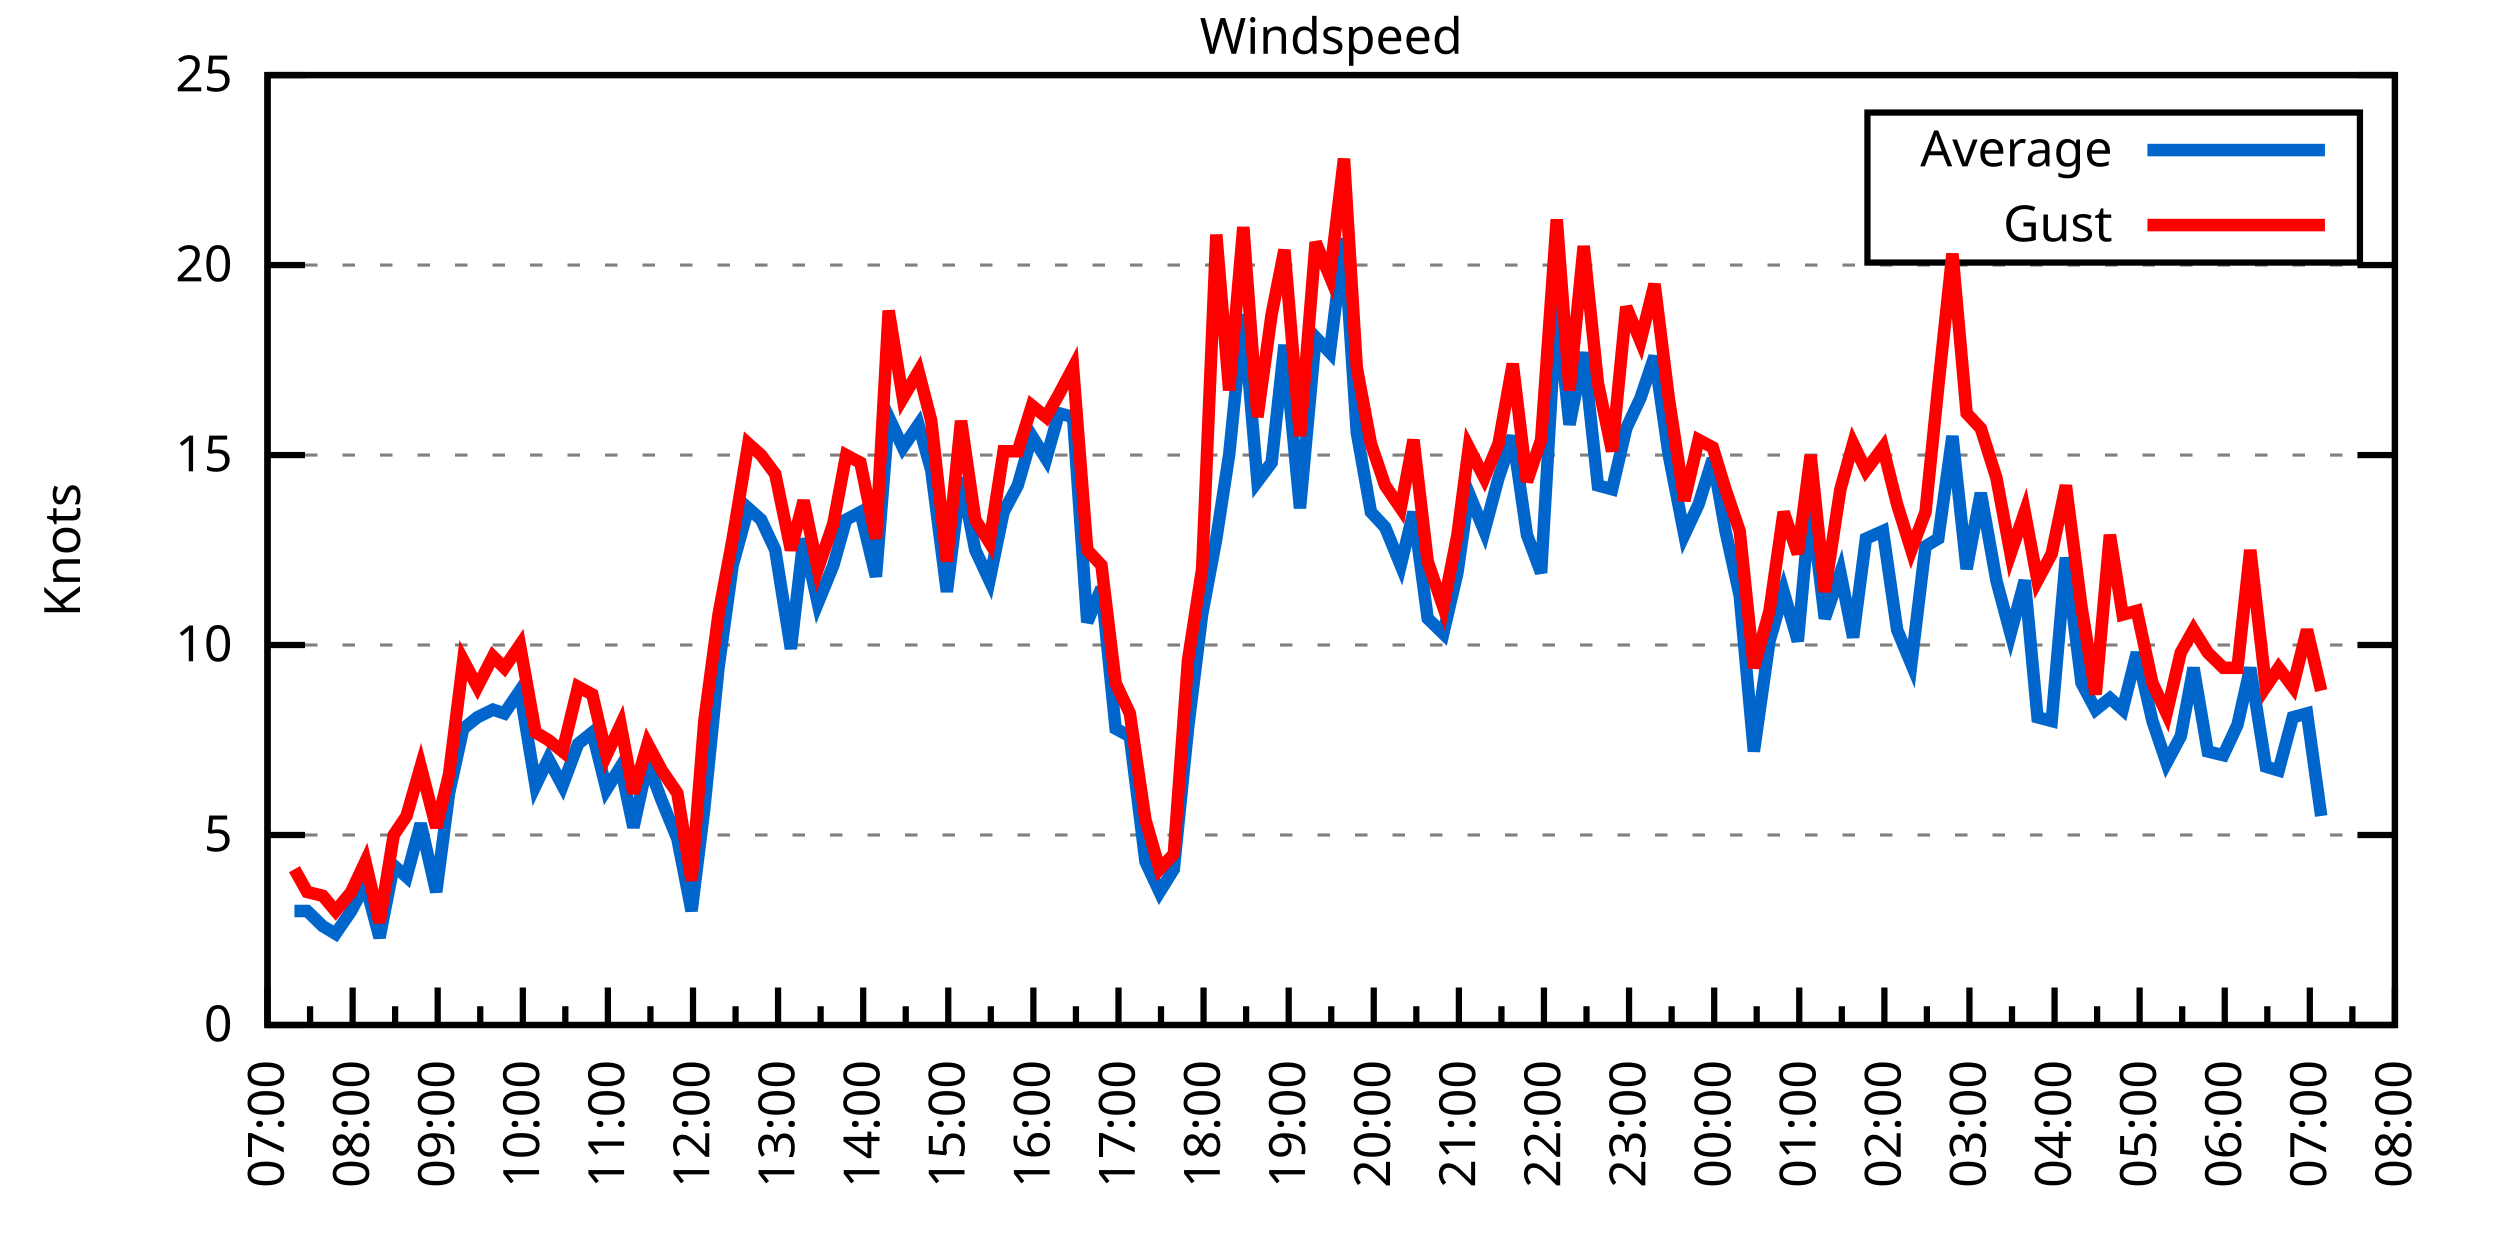
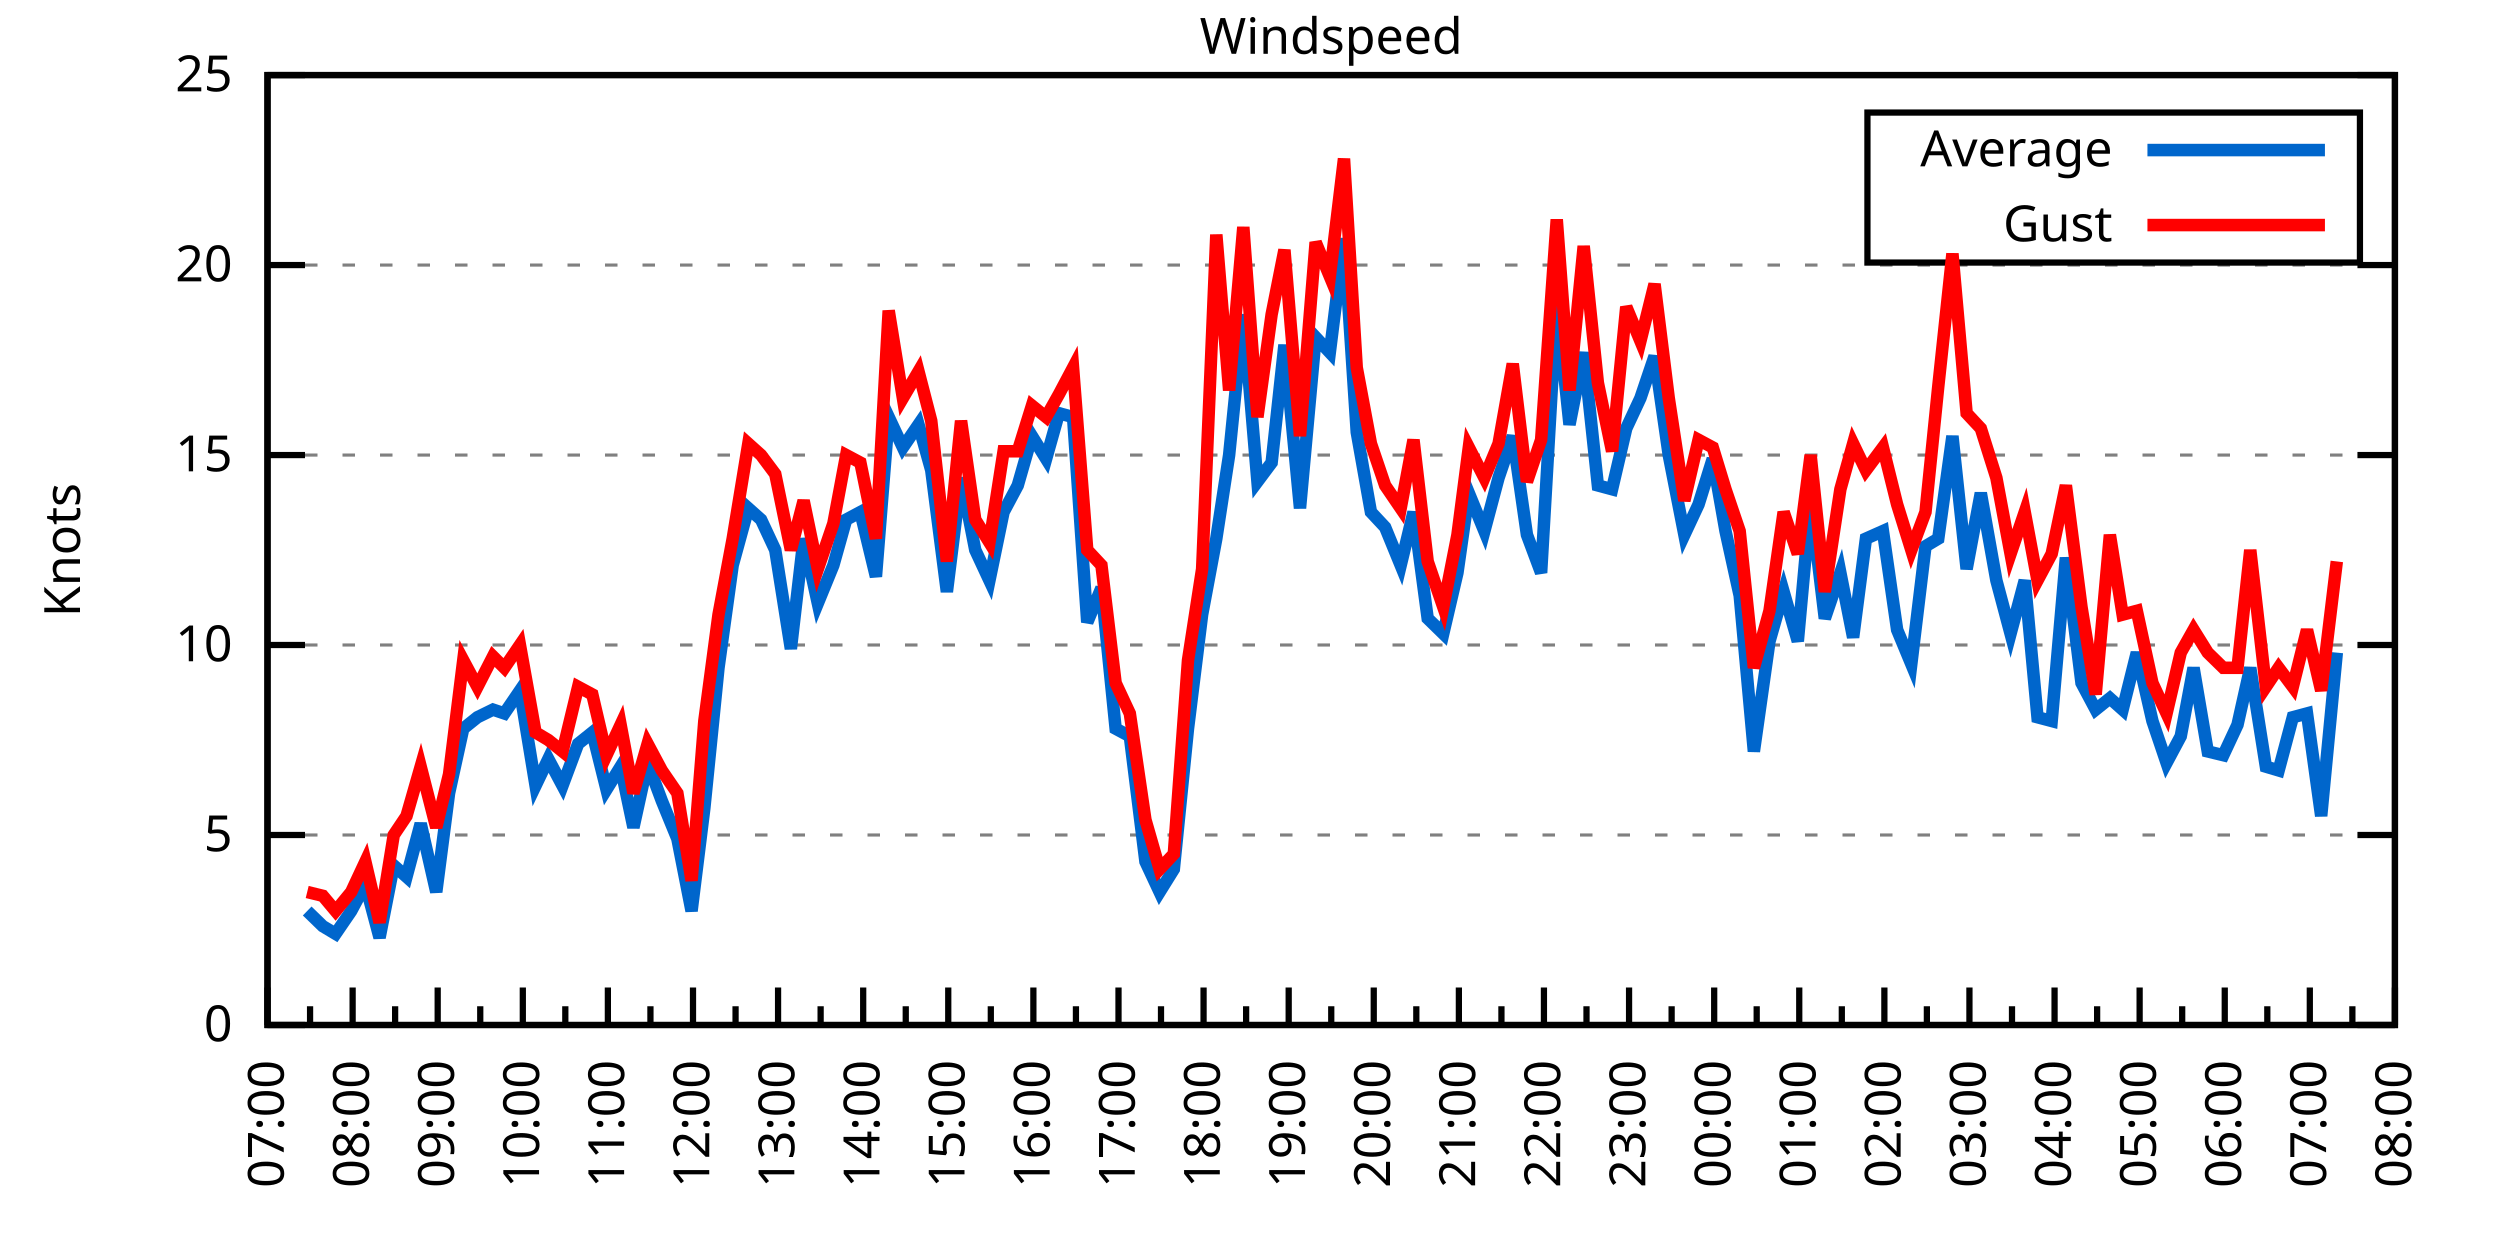
<svg xmlns="http://www.w3.org/2000/svg" xmlns:xlink="http://www.w3.org/1999/xlink" width="400" height="200" viewBox="0 0 400 200">
  <g id="gnuplot_canvas">
    <rect x="0" y="0" width="400" height="200" fill="none" />
    <defs>
      <circle id="gpDot" r="0.5" stroke-width="0.5" stroke="currentColor" />
      <path id="gpPt0" stroke-width="0.333" stroke="currentColor" d="M-1,0 h2 M0,-1 v2" />
      <path id="gpPt1" stroke-width="0.333" stroke="currentColor" d="M-1,-1 L1,1 M1,-1 L-1,1" />
      <path id="gpPt2" stroke-width="0.333" stroke="currentColor" d="M-1,0 L1,0 M0,-1 L0,1 M-1,-1 L1,1 M-1,1 L1,-1" />
      <rect id="gpPt3" stroke-width="0.333" stroke="currentColor" x="-1" y="-1" width="2" height="2" />
      <rect id="gpPt4" stroke-width="0.333" stroke="currentColor" fill="currentColor" x="-1" y="-1" width="2" height="2" />
      <circle id="gpPt5" stroke-width="0.333" stroke="currentColor" cx="0" cy="0" r="1" />
      <use xlink:href="#gpPt5" id="gpPt6" fill="currentColor" stroke="none" />
      <path id="gpPt7" stroke-width="0.333" stroke="currentColor" d="M0,-1.33 L-1.33,0.67 L1.33,0.67 z" />
      <use xlink:href="#gpPt7" id="gpPt8" fill="currentColor" stroke="none" />
      <use xlink:href="#gpPt7" id="gpPt9" stroke="currentColor" transform="rotate(180)" />
      <use xlink:href="#gpPt9" id="gpPt10" fill="currentColor" stroke="none" />
      <use xlink:href="#gpPt3" id="gpPt11" stroke="currentColor" transform="rotate(45)" />
      <use xlink:href="#gpPt11" id="gpPt12" fill="currentColor" stroke="none" />
      <path id="gpPt13" stroke-width="0.333" stroke="currentColor" d="M0,1.330 L1.265,0.411 L0.782,-1.067 L-0.782,-1.076 L-1.265,0.411 z" />
      <use xlink:href="#gpPt13" id="gpPt14" fill="currentColor" stroke="none" />
      <filter id="textbox" filterUnits="objectBoundingBox" x="0" y="0" height="1" width="1">
        <feFlood flood-color="white" flood-opacity="1" result="bgnd" />
        <feComposite in="SourceGraphic" in2="bgnd" operator="atop" />
      </filter>
      <filter id="greybox" filterUnits="objectBoundingBox" x="0" y="0" height="1" width="1">
        <feFlood flood-color="lightgrey" flood-opacity="1" result="grey" />
        <feComposite in="SourceGraphic" in2="grey" operator="atop" />
      </filter>
    </defs>
    <g fill="none" color="white" stroke="currentColor" stroke-width="1.00" stroke-linecap="butt" stroke-linejoin="miter">
</g>
    <g fill="none" color="black" stroke="currentColor" stroke-width="1.00" stroke-linecap="butt" stroke-linejoin="miter">
      <g stroke="none" shape-rendering="crispEdges">
        <polygon fill="rgb(255, 255, 255)" points="42.80,164.00 383.18,164.00 383.18,12.02 42.80,12.02 " />
      </g>
    </g>
    <g fill="none" color="black" stroke="currentColor" stroke-width="1.00" stroke-linecap="butt" stroke-linejoin="miter">
</g>
    <g fill="none" color="black" stroke="black" stroke-width="0.50" stroke-linecap="butt" stroke-linejoin="miter">
</g>
    <g fill="none" color="gray" stroke="currentColor" stroke-width="0.50" stroke-linecap="butt" stroke-linejoin="miter">
      <path stroke="gray" stroke-dasharray="2,4" class="gridline" d="M42.80,164.00 L383.19,164.00  " />
    </g>
    <g fill="none" color="gray" stroke="gray" stroke-width="1.00" stroke-linecap="butt" stroke-linejoin="miter">
</g>
    <g fill="none" color="black" stroke="currentColor" stroke-width="1.00" stroke-linecap="butt" stroke-linejoin="miter">
      <path stroke="black" d="M42.80,164.00 L48.80,164.00 M383.19,164.00 L377.19,164.00  " />
      <g transform="translate(37.20,166.60)" stroke="none" fill="black" font-family="Sans" font-size="8.00" text-anchor="end">
        <text>
          <tspan font-family="Sans"> 0</tspan>
        </text>
      </g>
    </g>
    <g fill="none" color="black" stroke="currentColor" stroke-width="1.00" stroke-linecap="butt" stroke-linejoin="miter">
</g>
    <g fill="none" color="black" stroke="black" stroke-width="0.50" stroke-linecap="butt" stroke-linejoin="miter">
</g>
    <g fill="none" color="gray" stroke="currentColor" stroke-width="0.50" stroke-linecap="butt" stroke-linejoin="miter">
      <path stroke="gray" stroke-dasharray="2,4" class="gridline" d="M42.80,133.60 L383.19,133.60  " />
    </g>
    <g fill="none" color="gray" stroke="gray" stroke-width="1.00" stroke-linecap="butt" stroke-linejoin="miter">
</g>
    <g fill="none" color="black" stroke="currentColor" stroke-width="1.00" stroke-linecap="butt" stroke-linejoin="miter">
      <path stroke="black" d="M42.80,133.60 L48.80,133.60 M383.19,133.60 L377.19,133.60  " />
      <g transform="translate(37.20,136.20)" stroke="none" fill="black" font-family="Sans" font-size="8.00" text-anchor="end">
        <text>
          <tspan font-family="Sans"> 5</tspan>
        </text>
      </g>
    </g>
    <g fill="none" color="black" stroke="currentColor" stroke-width="1.00" stroke-linecap="butt" stroke-linejoin="miter">
</g>
    <g fill="none" color="black" stroke="black" stroke-width="0.50" stroke-linecap="butt" stroke-linejoin="miter">
</g>
    <g fill="none" color="gray" stroke="currentColor" stroke-width="0.50" stroke-linecap="butt" stroke-linejoin="miter">
      <path stroke="gray" stroke-dasharray="2,4" class="gridline" d="M42.80,103.20 L383.19,103.20  " />
    </g>
    <g fill="none" color="gray" stroke="gray" stroke-width="1.00" stroke-linecap="butt" stroke-linejoin="miter">
</g>
    <g fill="none" color="black" stroke="currentColor" stroke-width="1.00" stroke-linecap="butt" stroke-linejoin="miter">
      <path stroke="black" d="M42.80,103.20 L48.80,103.20 M383.19,103.20 L377.19,103.20  " />
      <g transform="translate(37.20,105.80)" stroke="none" fill="black" font-family="Sans" font-size="8.00" text-anchor="end">
        <text>
          <tspan font-family="Sans"> 10</tspan>
        </text>
      </g>
    </g>
    <g fill="none" color="black" stroke="currentColor" stroke-width="1.00" stroke-linecap="butt" stroke-linejoin="miter">
</g>
    <g fill="none" color="black" stroke="black" stroke-width="0.50" stroke-linecap="butt" stroke-linejoin="miter">
</g>
    <g fill="none" color="gray" stroke="currentColor" stroke-width="0.50" stroke-linecap="butt" stroke-linejoin="miter">
      <path stroke="gray" stroke-dasharray="2,4" class="gridline" d="M42.80,72.81 L383.19,72.81  " />
    </g>
    <g fill="none" color="gray" stroke="gray" stroke-width="1.00" stroke-linecap="butt" stroke-linejoin="miter">
</g>
    <g fill="none" color="black" stroke="currentColor" stroke-width="1.00" stroke-linecap="butt" stroke-linejoin="miter">
      <path stroke="black" d="M42.80,72.81 L48.80,72.81 M383.19,72.81 L377.19,72.81  " />
      <g transform="translate(37.20,75.41)" stroke="none" fill="black" font-family="Sans" font-size="8.00" text-anchor="end">
        <text>
          <tspan font-family="Sans"> 15</tspan>
        </text>
      </g>
    </g>
    <g fill="none" color="black" stroke="currentColor" stroke-width="1.00" stroke-linecap="butt" stroke-linejoin="miter">
</g>
    <g fill="none" color="black" stroke="black" stroke-width="0.50" stroke-linecap="butt" stroke-linejoin="miter">
</g>
    <g fill="none" color="gray" stroke="currentColor" stroke-width="0.50" stroke-linecap="butt" stroke-linejoin="miter">
      <path stroke="gray" stroke-dasharray="2,4" class="gridline" d="M42.80,42.41 L383.19,42.41  " />
    </g>
    <g fill="none" color="gray" stroke="gray" stroke-width="1.00" stroke-linecap="butt" stroke-linejoin="miter">
</g>
    <g fill="none" color="black" stroke="currentColor" stroke-width="1.00" stroke-linecap="butt" stroke-linejoin="miter">
      <path stroke="black" d="M42.80,42.41 L48.80,42.41 M383.19,42.41 L377.19,42.41  " />
      <g transform="translate(37.20,45.01)" stroke="none" fill="black" font-family="Sans" font-size="8.00" text-anchor="end">
        <text>
          <tspan font-family="Sans"> 20</tspan>
        </text>
      </g>
    </g>
    <g fill="none" color="black" stroke="currentColor" stroke-width="1.00" stroke-linecap="butt" stroke-linejoin="miter">
</g>
    <g fill="none" color="black" stroke="black" stroke-width="0.50" stroke-linecap="butt" stroke-linejoin="miter">
</g>
    <g fill="none" color="gray" stroke="currentColor" stroke-width="0.50" stroke-linecap="butt" stroke-linejoin="miter">
      <path stroke="gray" stroke-dasharray="2,4" class="gridline" d="M42.80,12.01 L383.19,12.01  " />
    </g>
    <g fill="none" color="gray" stroke="gray" stroke-width="1.00" stroke-linecap="butt" stroke-linejoin="miter">
</g>
    <g fill="none" color="black" stroke="currentColor" stroke-width="1.00" stroke-linecap="butt" stroke-linejoin="miter">
      <path stroke="black" d="M42.80,12.01 L48.80,12.01 M383.19,12.01 L377.19,12.01  " />
      <g transform="translate(37.20,14.61)" stroke="none" fill="black" font-family="Sans" font-size="8.00" text-anchor="end">
        <text>
          <tspan font-family="Sans"> 25</tspan>
        </text>
      </g>
    </g>
    <g fill="none" color="black" stroke="currentColor" stroke-width="1.00" stroke-linecap="butt" stroke-linejoin="miter">
      <path stroke="black" d="M42.80,164.00 L42.80,158.00  " />
      <g transform="translate(45.40,169.60) rotate(270)" stroke="none" fill="black" font-family="Sans" font-size="8.00" text-anchor="end">
        <text>
          <tspan font-family="Sans">07:00</tspan>
        </text>
      </g>
    </g>
    <g fill="none" color="black" stroke="currentColor" stroke-width="1.00" stroke-linecap="butt" stroke-linejoin="miter">
      <path stroke="black" d="M49.61,164.00 L49.61,161.00 M56.42,164.00 L56.42,158.00  " />
      <g transform="translate(59.02,169.60) rotate(270)" stroke="none" fill="black" font-family="Sans" font-size="8.00" text-anchor="end">
        <text>
          <tspan font-family="Sans">08:00</tspan>
        </text>
      </g>
    </g>
    <g fill="none" color="black" stroke="currentColor" stroke-width="1.00" stroke-linecap="butt" stroke-linejoin="miter">
      <path stroke="black" d="M63.22,164.00 L63.22,161.00 M70.03,164.00 L70.03,158.00  " />
      <g transform="translate(72.63,169.60) rotate(270)" stroke="none" fill="black" font-family="Sans" font-size="8.00" text-anchor="end">
        <text>
          <tspan font-family="Sans">09:00</tspan>
        </text>
      </g>
    </g>
    <g fill="none" color="black" stroke="currentColor" stroke-width="1.00" stroke-linecap="butt" stroke-linejoin="miter">
      <path stroke="black" d="M76.84,164.00 L76.84,161.00 M83.65,164.00 L83.65,158.00  " />
      <g transform="translate(86.25,169.60) rotate(270)" stroke="none" fill="black" font-family="Sans" font-size="8.00" text-anchor="end">
        <text>
          <tspan font-family="Sans">10:00</tspan>
        </text>
      </g>
    </g>
    <g fill="none" color="black" stroke="currentColor" stroke-width="1.00" stroke-linecap="butt" stroke-linejoin="miter">
      <path stroke="black" d="M90.45,164.00 L90.45,161.00 M97.26,164.00 L97.26,158.00  " />
      <g transform="translate(99.86,169.60) rotate(270)" stroke="none" fill="black" font-family="Sans" font-size="8.00" text-anchor="end">
        <text>
          <tspan font-family="Sans">11:00</tspan>
        </text>
      </g>
    </g>
    <g fill="none" color="black" stroke="currentColor" stroke-width="1.00" stroke-linecap="butt" stroke-linejoin="miter">
      <path stroke="black" d="M104.07,164.00 L104.07,161.00 M110.88,164.00 L110.88,158.00  " />
      <g transform="translate(113.48,169.60) rotate(270)" stroke="none" fill="black" font-family="Sans" font-size="8.00" text-anchor="end">
        <text>
          <tspan font-family="Sans">12:00</tspan>
        </text>
      </g>
    </g>
    <g fill="none" color="black" stroke="currentColor" stroke-width="1.00" stroke-linecap="butt" stroke-linejoin="miter">
      <path stroke="black" d="M117.69,164.00 L117.69,161.00 M124.49,164.00 L124.49,158.00  " />
      <g transform="translate(127.09,169.60) rotate(270)" stroke="none" fill="black" font-family="Sans" font-size="8.00" text-anchor="end">
        <text>
          <tspan font-family="Sans">13:00</tspan>
        </text>
      </g>
    </g>
    <g fill="none" color="black" stroke="currentColor" stroke-width="1.00" stroke-linecap="butt" stroke-linejoin="miter">
      <path stroke="black" d="M131.30,164.00 L131.30,161.00 M138.11,164.00 L138.11,158.00  " />
      <g transform="translate(140.71,169.60) rotate(270)" stroke="none" fill="black" font-family="Sans" font-size="8.00" text-anchor="end">
        <text>
          <tspan font-family="Sans">14:00</tspan>
        </text>
      </g>
    </g>
    <g fill="none" color="black" stroke="currentColor" stroke-width="1.00" stroke-linecap="butt" stroke-linejoin="miter">
      <path stroke="black" d="M144.92,164.00 L144.92,161.00 M151.72,164.00 L151.72,158.00  " />
      <g transform="translate(154.32,169.60) rotate(270)" stroke="none" fill="black" font-family="Sans" font-size="8.00" text-anchor="end">
        <text>
          <tspan font-family="Sans">15:00</tspan>
        </text>
      </g>
    </g>
    <g fill="none" color="black" stroke="currentColor" stroke-width="1.00" stroke-linecap="butt" stroke-linejoin="miter">
      <path stroke="black" d="M158.53,164.00 L158.53,161.00 M165.34,164.00 L165.34,158.00  " />
      <g transform="translate(167.94,169.60) rotate(270)" stroke="none" fill="black" font-family="Sans" font-size="8.00" text-anchor="end">
        <text>
          <tspan font-family="Sans">16:00</tspan>
        </text>
      </g>
    </g>
    <g fill="none" color="black" stroke="currentColor" stroke-width="1.00" stroke-linecap="butt" stroke-linejoin="miter">
      <path stroke="black" d="M172.15,164.00 L172.15,161.00 M178.96,164.00 L178.96,158.00  " />
      <g transform="translate(181.56,169.60) rotate(270)" stroke="none" fill="black" font-family="Sans" font-size="8.00" text-anchor="end">
        <text>
          <tspan font-family="Sans">17:00</tspan>
        </text>
      </g>
    </g>
    <g fill="none" color="black" stroke="currentColor" stroke-width="1.00" stroke-linecap="butt" stroke-linejoin="miter">
      <path stroke="black" d="M185.76,164.00 L185.76,161.00 M192.57,164.00 L192.57,158.00  " />
      <g transform="translate(195.17,169.60) rotate(270)" stroke="none" fill="black" font-family="Sans" font-size="8.00" text-anchor="end">
        <text>
          <tspan font-family="Sans">18:00</tspan>
        </text>
      </g>
    </g>
    <g fill="none" color="black" stroke="currentColor" stroke-width="1.00" stroke-linecap="butt" stroke-linejoin="miter">
      <path stroke="black" d="M199.38,164.00 L199.38,161.00 M206.19,164.00 L206.19,158.00  " />
      <g transform="translate(208.79,169.60) rotate(270)" stroke="none" fill="black" font-family="Sans" font-size="8.00" text-anchor="end">
        <text>
          <tspan font-family="Sans">19:00</tspan>
        </text>
      </g>
    </g>
    <g fill="none" color="black" stroke="currentColor" stroke-width="1.00" stroke-linecap="butt" stroke-linejoin="miter">
      <path stroke="black" d="M213.00,164.00 L213.00,161.00 M219.80,164.00 L219.80,158.00  " />
      <g transform="translate(222.40,169.60) rotate(270)" stroke="none" fill="black" font-family="Sans" font-size="8.00" text-anchor="end">
        <text>
          <tspan font-family="Sans">20:00</tspan>
        </text>
      </g>
    </g>
    <g fill="none" color="black" stroke="currentColor" stroke-width="1.00" stroke-linecap="butt" stroke-linejoin="miter">
      <path stroke="black" d="M226.61,164.00 L226.61,161.00 M233.42,164.00 L233.42,158.00  " />
      <g transform="translate(236.02,169.60) rotate(270)" stroke="none" fill="black" font-family="Sans" font-size="8.00" text-anchor="end">
        <text>
          <tspan font-family="Sans">21:00</tspan>
        </text>
      </g>
    </g>
    <g fill="none" color="black" stroke="currentColor" stroke-width="1.00" stroke-linecap="butt" stroke-linejoin="miter">
      <path stroke="black" d="M240.23,164.00 L240.23,161.00 M247.03,164.00 L247.03,158.00  " />
      <g transform="translate(249.63,169.60) rotate(270)" stroke="none" fill="black" font-family="Sans" font-size="8.00" text-anchor="end">
        <text>
          <tspan font-family="Sans">22:00</tspan>
        </text>
      </g>
    </g>
    <g fill="none" color="black" stroke="currentColor" stroke-width="1.00" stroke-linecap="butt" stroke-linejoin="miter">
      <path stroke="black" d="M253.84,164.00 L253.84,161.00 M260.65,164.00 L260.65,158.00  " />
      <g transform="translate(263.25,169.60) rotate(270)" stroke="none" fill="black" font-family="Sans" font-size="8.00" text-anchor="end">
        <text>
          <tspan font-family="Sans">23:00</tspan>
        </text>
      </g>
    </g>
    <g fill="none" color="black" stroke="currentColor" stroke-width="1.00" stroke-linecap="butt" stroke-linejoin="miter">
      <path stroke="black" d="M267.46,164.00 L267.46,161.00 M274.27,164.00 L274.27,158.00  " />
      <g transform="translate(276.87,169.60) rotate(270)" stroke="none" fill="black" font-family="Sans" font-size="8.00" text-anchor="end">
        <text>
          <tspan font-family="Sans">00:00</tspan>
        </text>
      </g>
    </g>
    <g fill="none" color="black" stroke="currentColor" stroke-width="1.00" stroke-linecap="butt" stroke-linejoin="miter">
      <path stroke="black" d="M281.07,164.00 L281.07,161.00 M287.88,164.00 L287.88,158.00  " />
      <g transform="translate(290.48,169.60) rotate(270)" stroke="none" fill="black" font-family="Sans" font-size="8.00" text-anchor="end">
        <text>
          <tspan font-family="Sans">01:00</tspan>
        </text>
      </g>
    </g>
    <g fill="none" color="black" stroke="currentColor" stroke-width="1.00" stroke-linecap="butt" stroke-linejoin="miter">
      <path stroke="black" d="M294.69,164.00 L294.69,161.00 M301.50,164.00 L301.50,158.00  " />
      <g transform="translate(304.10,169.60) rotate(270)" stroke="none" fill="black" font-family="Sans" font-size="8.00" text-anchor="end">
        <text>
          <tspan font-family="Sans">02:00</tspan>
        </text>
      </g>
    </g>
    <g fill="none" color="black" stroke="currentColor" stroke-width="1.00" stroke-linecap="butt" stroke-linejoin="miter">
      <path stroke="black" d="M308.30,164.00 L308.30,161.00 M315.11,164.00 L315.11,158.00  " />
      <g transform="translate(317.71,169.60) rotate(270)" stroke="none" fill="black" font-family="Sans" font-size="8.00" text-anchor="end">
        <text>
          <tspan font-family="Sans">03:00</tspan>
        </text>
      </g>
    </g>
    <g fill="none" color="black" stroke="currentColor" stroke-width="1.00" stroke-linecap="butt" stroke-linejoin="miter">
      <path stroke="black" d="M321.92,164.00 L321.92,161.00 M328.73,164.00 L328.73,158.00  " />
      <g transform="translate(331.33,169.60) rotate(270)" stroke="none" fill="black" font-family="Sans" font-size="8.00" text-anchor="end">
        <text>
          <tspan font-family="Sans">04:00</tspan>
        </text>
      </g>
    </g>
    <g fill="none" color="black" stroke="currentColor" stroke-width="1.00" stroke-linecap="butt" stroke-linejoin="miter">
      <path stroke="black" d="M335.54,164.00 L335.54,161.00 M342.34,164.00 L342.34,158.00  " />
      <g transform="translate(344.94,169.60) rotate(270)" stroke="none" fill="black" font-family="Sans" font-size="8.00" text-anchor="end">
        <text>
          <tspan font-family="Sans">05:00</tspan>
        </text>
      </g>
    </g>
    <g fill="none" color="black" stroke="currentColor" stroke-width="1.00" stroke-linecap="butt" stroke-linejoin="miter">
      <path stroke="black" d="M349.15,164.00 L349.15,161.00 M355.96,164.00 L355.96,158.00  " />
      <g transform="translate(358.56,169.60) rotate(270)" stroke="none" fill="black" font-family="Sans" font-size="8.00" text-anchor="end">
        <text>
          <tspan font-family="Sans">06:00</tspan>
        </text>
      </g>
    </g>
    <g fill="none" color="black" stroke="currentColor" stroke-width="1.00" stroke-linecap="butt" stroke-linejoin="miter">
      <path stroke="black" d="M362.77,164.00 L362.77,161.00 M369.57,164.00 L369.57,158.00  " />
      <g transform="translate(372.17,169.60) rotate(270)" stroke="none" fill="black" font-family="Sans" font-size="8.00" text-anchor="end">
        <text>
          <tspan font-family="Sans">07:00</tspan>
        </text>
      </g>
    </g>
    <g fill="none" color="black" stroke="currentColor" stroke-width="1.00" stroke-linecap="butt" stroke-linejoin="miter">
      <path stroke="black" d="M376.38,164.00 L376.38,161.00 M383.19,164.00 L383.19,158.00  " />
      <g transform="translate(385.79,169.60) rotate(270)" stroke="none" fill="black" font-family="Sans" font-size="8.00" text-anchor="end">
        <text>
          <tspan font-family="Sans">08:00</tspan>
        </text>
      </g>
    </g>
    <g fill="none" color="black" stroke="currentColor" stroke-width="1.00" stroke-linecap="butt" stroke-linejoin="miter">
</g>
    <g fill="none" color="black" stroke="currentColor" stroke-width="1.00" stroke-linecap="butt" stroke-linejoin="miter">
      <path stroke="black" d="M42.80,12.01 L42.80,164.00 L383.19,164.00 L383.19,12.01 L42.80,12.01 Z  " />
    </g>
    <g fill="none" color="black" stroke="currentColor" stroke-width="1.00" stroke-linecap="butt" stroke-linejoin="miter">
      <g transform="translate(12.80,88.01) rotate(270)" stroke="none" fill="black" font-family="Sans" font-size="8.00" text-anchor="middle">
        <text>
          <tspan font-family="Sans">Knots</tspan>
        </text>
      </g>
    </g>
    <g fill="none" color="black" stroke="currentColor" stroke-width="1.00" stroke-linecap="butt" stroke-linejoin="miter">
</g>
    <g fill="none" color="black" stroke="currentColor" stroke-width="1.00" stroke-linecap="butt" stroke-linejoin="miter">
      <path stroke="black" d="M298.79,42.01 L298.79,18.01 L377.59,18.01 L377.59,42.01 L298.79,42.01 Z  " />
    </g>
    <g id="Windspeed_plot_1">
      <g fill="none" color="white" stroke="black" stroke-width="2.00" stroke-linecap="butt" stroke-linejoin="miter">
</g>
      <g fill="none" color="black" stroke="currentColor" stroke-width="2.00" stroke-linecap="butt" stroke-linejoin="miter">
        <g transform="translate(337.99,26.61)" stroke="none" fill="black" font-family="Sans" font-size="8.00" text-anchor="end">
          <text>
            <tspan font-family="Sans">Average</tspan>
          </text>
        </g>
      </g>
      <g fill="none" color="black" stroke="currentColor" stroke-width="2.00" stroke-linecap="butt" stroke-linejoin="miter">
-         <path stroke="rgb(  0, 102, 204)" d="M343.59,24.01 L371.99,24.01 M47.11,145.76 L49.15,145.76 L51.65,148.19 L53.69,149.41 L56.19,145.76 L58.46,141.51   L60.73,150.02 L63.00,138.47 L65.04,140.29 L67.31,131.78 L69.80,142.72 L71.85,126.91 L74.12,116.58 L76.39,114.76   L78.88,113.54 L80.70,114.15 L83.19,110.50 L85.69,125.70 L87.73,121.44 L90.00,125.70 L92.50,119.01 L94.77,117.19   L97.04,126.31 L99.30,122.66 L101.35,132.39 L103.62,122.05 L105.89,128.13 L108.38,134.21 L110.65,145.76 L112.69,129.35   L114.96,106.85 L117.23,90.44 L119.73,81.32 L121.77,83.14 L124.04,88.00 L126.54,103.81 L128.58,86.18 L130.85,96.52   L133.34,90.44 L135.39,83.14 L137.66,81.93 L140.15,92.26 L142.19,66.73 L144.46,71.59 L146.96,67.94 L149.00,75.24   L151.50,94.69 L153.77,76.45 L156.04,88.00 L158.31,92.87 L160.57,81.93 L162.84,77.67 L165.11,69.77 L167.38,73.41   L169.43,66.12 L171.69,66.73 L173.96,99.56 L176.23,94.08 L178.50,116.58 L180.77,117.80 L183.27,137.86 L185.54,142.72   L187.81,139.07 L190.08,116.58 L192.34,98.34 L194.61,86.18 L196.66,72.81 L198.93,50.31 L201.19,77.06 L203.46,74.02   L205.51,55.18 L208.00,81.32 L210.50,53.96 L212.77,56.39 L215.04,38.15 L217.08,69.16 L219.35,81.93 L221.62,84.36   L224.11,90.44 L226.16,81.93 L228.43,98.95 L230.92,101.38 L233.19,91.65 L235.01,78.89 L237.50,84.97 L239.77,76.45   L242.04,69.77 L244.31,85.57 L246.58,91.65 L249.08,48.49 L251.12,67.94 L253.39,56.39 L255.66,77.67 L257.93,78.28   L260.20,68.55 L262.47,63.69 L264.73,57.00 L267.00,72.81 L269.50,85.57 L271.77,80.71 L274.04,73.41 L276.08,84.97   L278.35,95.30 L280.62,120.23 L283.12,102.60 L285.38,94.69 L287.65,102.60 L289.70,80.10 L291.97,98.95 L294.46,91.65   L296.50,101.99 L298.55,86.18 L301.27,84.97 L303.54,100.77 L305.81,106.24 L308.08,87.40 L310.12,86.18 L312.39,69.77   L314.66,91.04 L316.93,78.89 L319.42,92.87 L321.69,101.38 L323.96,92.87 L326.00,114.76 L328.27,115.36 L330.54,89.22   L333.04,109.28 L335.31,113.54 L337.58,111.72 L339.62,113.54 L341.89,104.42 L344.39,115.36 L346.65,122.05 L348.92,117.80   L350.97,106.85 L353.24,120.23 L355.73,120.83 L358.00,115.97 L360.04,106.85 L362.54,122.66 L364.58,123.27 L366.85,114.76   L369.12,114.15 L371.39,130.56  " />
+         <path stroke="rgb(  0, 102, 204)" d="M343.59,24.01 L371.99,24.01 M49.15,145.76 L51.65,148.19 L53.69,149.41 L56.19,145.76 L58.46,141.51 L60.73,150.02   L63.00,138.47 L65.04,140.29 L67.31,131.78 L69.80,142.72 L71.85,126.91 L74.12,116.58 L76.39,114.76 L78.88,113.54   L80.70,114.15 L83.19,110.50 L85.69,125.70 L87.73,121.44 L90.00,125.70 L92.50,119.01 L94.77,117.19 L97.04,126.31   L99.30,122.66 L101.35,132.39 L103.62,122.05 L105.89,128.13 L108.38,134.21 L110.65,145.76 L112.69,129.35 L114.96,106.85   L117.23,90.44 L119.73,81.32 L121.77,83.14 L124.04,88.00 L126.54,103.81 L128.58,86.18 L130.85,96.52 L133.34,90.44   L135.39,83.14 L137.66,81.93 L140.15,92.26 L142.19,66.73 L144.46,71.59 L146.96,67.94 L149.00,75.24 L151.50,94.69   L153.77,76.45 L156.04,88.00 L158.31,92.87 L160.57,81.93 L162.84,77.67 L165.11,69.77 L167.38,73.41 L169.43,66.12   L171.69,66.73 L173.96,99.56 L176.23,94.08 L178.50,116.58 L180.77,117.80 L183.27,137.86 L185.54,142.72 L187.81,139.07   L190.08,116.58 L192.34,98.34 L194.61,86.18 L196.66,72.81 L198.93,50.31 L201.19,77.06 L203.46,74.02 L205.51,55.18   L208.00,81.32 L210.50,53.96 L212.77,56.39 L215.04,38.15 L217.08,69.16 L219.35,81.93 L221.62,84.36 L224.11,90.44   L226.16,81.93 L228.43,98.95 L230.92,101.38 L233.19,91.65 L235.01,78.89 L237.50,84.97 L239.77,76.45 L242.04,69.77   L244.31,85.57 L246.58,91.65 L249.08,48.49 L251.12,67.94 L253.39,56.39 L255.66,77.67 L257.93,78.28 L260.20,68.55   L262.47,63.69 L264.73,57.00 L267.00,72.81 L269.50,85.57 L271.77,80.71 L274.04,73.41 L276.08,84.97 L278.35,95.30   L280.62,120.23 L283.12,102.60 L285.38,94.69 L287.65,102.60 L289.70,80.10 L291.97,98.95 L294.46,91.65 L296.50,101.99   L298.55,86.18 L301.27,84.97 L303.54,100.77 L305.81,106.24 L308.08,87.40 L310.12,86.18 L312.39,69.77 L314.66,91.04   L316.93,78.89 L319.42,92.87 L321.69,101.38 L323.96,92.87 L326.00,114.76 L328.27,115.36 L330.54,89.22 L333.04,109.28   L335.31,113.54 L337.58,111.72 L339.62,113.54 L341.89,104.42 L344.39,115.36 L346.65,122.05 L348.92,117.80 L350.97,106.85   L353.24,120.23 L355.73,120.83 L358.00,115.97 L360.04,106.85 L362.54,122.66 L364.58,123.27 L366.85,114.76 L369.12,114.15   L371.39,130.56 L373.89,104.42  " />
      </g>
    </g>
    <g id="Windspeed_plot_2">
      <g fill="none" color="black" stroke="currentColor" stroke-width="2.00" stroke-linecap="butt" stroke-linejoin="miter">
        <g transform="translate(337.99,38.61)" stroke="none" fill="black" font-family="Sans" font-size="8.00" text-anchor="end">
          <text>
            <tspan font-family="Sans">Gust</tspan>
          </text>
        </g>
      </g>
      <g fill="none" color="black" stroke="currentColor" stroke-width="2.00" stroke-linecap="butt" stroke-linejoin="miter">
-         <path stroke="rgb(255,   0,   0)" d="M343.59,36.01 L371.99,36.01 M47.11,139.07 L49.15,142.72 L51.65,143.33 L53.69,145.76 L56.19,142.72 L58.46,137.86   L60.73,147.59 L63.00,133.60 L65.04,130.56 L67.31,122.66 L69.80,132.39 L71.85,123.87 L74.12,105.64 L76.39,109.89   L78.88,105.03 L80.70,106.85 L83.19,103.20 L85.69,117.19 L87.73,118.40 L90.00,120.23 L92.50,109.89 L94.77,111.11   L97.04,120.83 L99.30,115.97 L101.35,126.91 L103.62,119.01 L105.89,123.27 L108.38,126.91 L110.65,140.90 L112.69,115.36   L114.96,98.34 L117.23,86.18 L119.73,70.98 L121.77,72.81 L124.04,75.85 L126.54,88.00 L128.58,80.10 L130.85,91.04   L133.34,83.75 L135.39,72.81 L137.66,74.02 L140.15,86.18 L142.19,49.70 L144.46,63.69 L146.96,59.43 L149.00,67.33   L151.50,89.83 L153.77,67.33 L156.04,83.14 L158.31,86.79 L160.57,72.20 L162.84,72.20 L165.11,64.90 L167.38,66.73   L169.43,63.08 L171.69,58.82 L173.96,88.00 L176.23,90.44 L178.50,109.28 L180.77,114.15 L183.27,131.17 L185.54,139.07   L187.81,136.64 L190.08,105.64 L192.34,91.04 L194.61,37.54 L196.66,62.47 L198.93,36.33 L201.19,66.73 L203.46,50.31   L205.51,39.98 L208.00,69.77 L210.50,38.76 L212.77,44.23 L215.04,25.39 L217.08,58.82 L219.35,70.98 L221.62,77.67   L224.11,81.32 L226.16,70.37 L228.43,89.83 L230.92,97.12 L233.19,85.57 L235.01,71.59 L237.50,76.45 L239.77,70.98   L242.04,58.21 L244.31,77.06 L246.58,70.37 L249.08,35.11 L251.12,62.47 L253.39,39.37 L255.66,61.25 L257.93,72.20   L260.20,49.10 L262.47,54.57 L264.73,45.45 L267.00,63.69 L269.50,80.10 L271.77,70.37 L274.04,71.59 L276.08,78.28   L278.35,84.97 L280.62,106.85 L283.12,97.73 L285.38,81.93 L287.65,88.61 L289.70,72.81 L291.97,94.69 L294.46,78.28   L296.50,70.98 L298.55,75.24 L301.27,71.59 L303.54,80.71 L305.81,88.00 L308.08,81.93 L310.12,61.86 L312.39,40.58   L314.66,66.12 L316.93,68.55 L319.42,76.45 L321.69,88.61 L323.96,81.93 L326.00,92.87 L328.27,88.61 L330.54,77.67   L333.04,97.12 L335.31,111.11 L337.58,85.57 L339.62,98.34 L341.89,97.73 L344.39,109.28 L346.65,114.15 L348.92,104.42   L350.97,100.77 L353.24,104.42 L355.73,106.85 L358.00,106.85 L360.04,88.00 L362.54,109.89 L364.58,106.85 L366.85,109.89   L369.12,100.77 L371.39,110.50  " />
+         <path stroke="rgb(255,   0,   0)" d="M343.59,36.01 L371.99,36.01 M49.15,142.72 L51.65,143.33 L53.69,145.76 L56.19,142.72 L58.46,137.86 L60.73,147.59   L63.00,133.60 L65.04,130.56 L67.31,122.66 L69.80,132.39 L71.85,123.87 L74.12,105.64 L76.39,109.89 L78.88,105.03   L80.70,106.85 L83.19,103.20 L85.69,117.19 L87.73,118.40 L90.00,120.23 L92.50,109.89 L94.77,111.11 L97.04,120.83   L99.30,115.97 L101.35,126.91 L103.62,119.01 L105.89,123.27 L108.38,126.91 L110.65,140.90 L112.69,115.36 L114.96,98.34   L117.23,86.18 L119.73,70.98 L121.77,72.81 L124.04,75.85 L126.54,88.00 L128.58,80.10 L130.85,91.04 L133.34,83.75   L135.39,72.81 L137.66,74.02 L140.15,86.18 L142.19,49.70 L144.46,63.69 L146.96,59.43 L149.00,67.33 L151.50,89.83   L153.77,67.33 L156.04,83.14 L158.31,86.79 L160.57,72.20 L162.84,72.20 L165.11,64.90 L167.38,66.73 L169.43,63.08   L171.69,58.82 L173.96,88.00 L176.23,90.44 L178.50,109.28 L180.77,114.15 L183.27,131.17 L185.54,139.07 L187.81,136.64   L190.08,105.64 L192.34,91.04 L194.61,37.54 L196.66,62.47 L198.93,36.33 L201.19,66.73 L203.46,50.31 L205.51,39.98   L208.00,69.77 L210.50,38.76 L212.77,44.23 L215.04,25.39 L217.08,58.82 L219.35,70.98 L221.62,77.67 L224.11,81.32   L226.16,70.37 L228.43,89.83 L230.92,97.12 L233.19,85.57 L235.01,71.59 L237.50,76.45 L239.77,70.98 L242.04,58.21   L244.31,77.06 L246.58,70.37 L249.08,35.11 L251.12,62.47 L253.39,39.37 L255.66,61.25 L257.93,72.20 L260.20,49.10   L262.47,54.57 L264.73,45.45 L267.00,63.69 L269.50,80.10 L271.77,70.37 L274.04,71.59 L276.08,78.28 L278.35,84.97   L280.62,106.85 L283.12,97.73 L285.38,81.93 L287.65,88.61 L289.70,72.81 L291.97,94.69 L294.46,78.28 L296.50,70.98   L298.55,75.24 L301.27,71.59 L303.54,80.71 L305.81,88.00 L308.08,81.93 L310.12,61.86 L312.39,40.58 L314.66,66.12   L316.93,68.55 L319.42,76.45 L321.69,88.61 L323.96,81.93 L326.00,92.87 L328.27,88.61 L330.54,77.67 L333.04,97.12   L335.31,111.11 L337.58,85.57 L339.62,98.34 L341.89,97.73 L344.39,109.28 L346.65,114.15 L348.92,104.42 L350.97,100.77   L353.24,104.42 L355.73,106.85 L358.00,106.85 L360.04,88.00 L362.54,109.89 L364.58,106.85 L366.85,109.89 L369.12,100.77   L371.39,110.50 L373.89,89.83  " />
      </g>
    </g>
    <g fill="none" color="black" stroke="currentColor" stroke-width="2.00" stroke-linecap="butt" stroke-linejoin="miter">
</g>
    <g fill="none" color="black" stroke="black" stroke-width="1.00" stroke-linecap="butt" stroke-linejoin="miter">
</g>
    <g fill="none" color="black" stroke="currentColor" stroke-width="1.00" stroke-linecap="butt" stroke-linejoin="miter">
      <path stroke="black" d="M42.80,12.01 L42.80,164.00 L383.19,164.00 L383.19,12.01 L42.80,12.01 Z  " />
    </g>
    <g fill="none" color="black" stroke="currentColor" stroke-width="1.00" stroke-linecap="butt" stroke-linejoin="miter">
      <g transform="translate(212.99,8.61)" stroke="none" fill="black" font-family="Sans" font-size="8.00" text-anchor="middle">
        <text>
          <tspan font-family="Sans">Windspeed</tspan>
        </text>
      </g>
    </g>
    <g fill="none" color="black" stroke="currentColor" stroke-width="1.00" stroke-linecap="butt" stroke-linejoin="miter">
</g>
  </g>
</svg>
